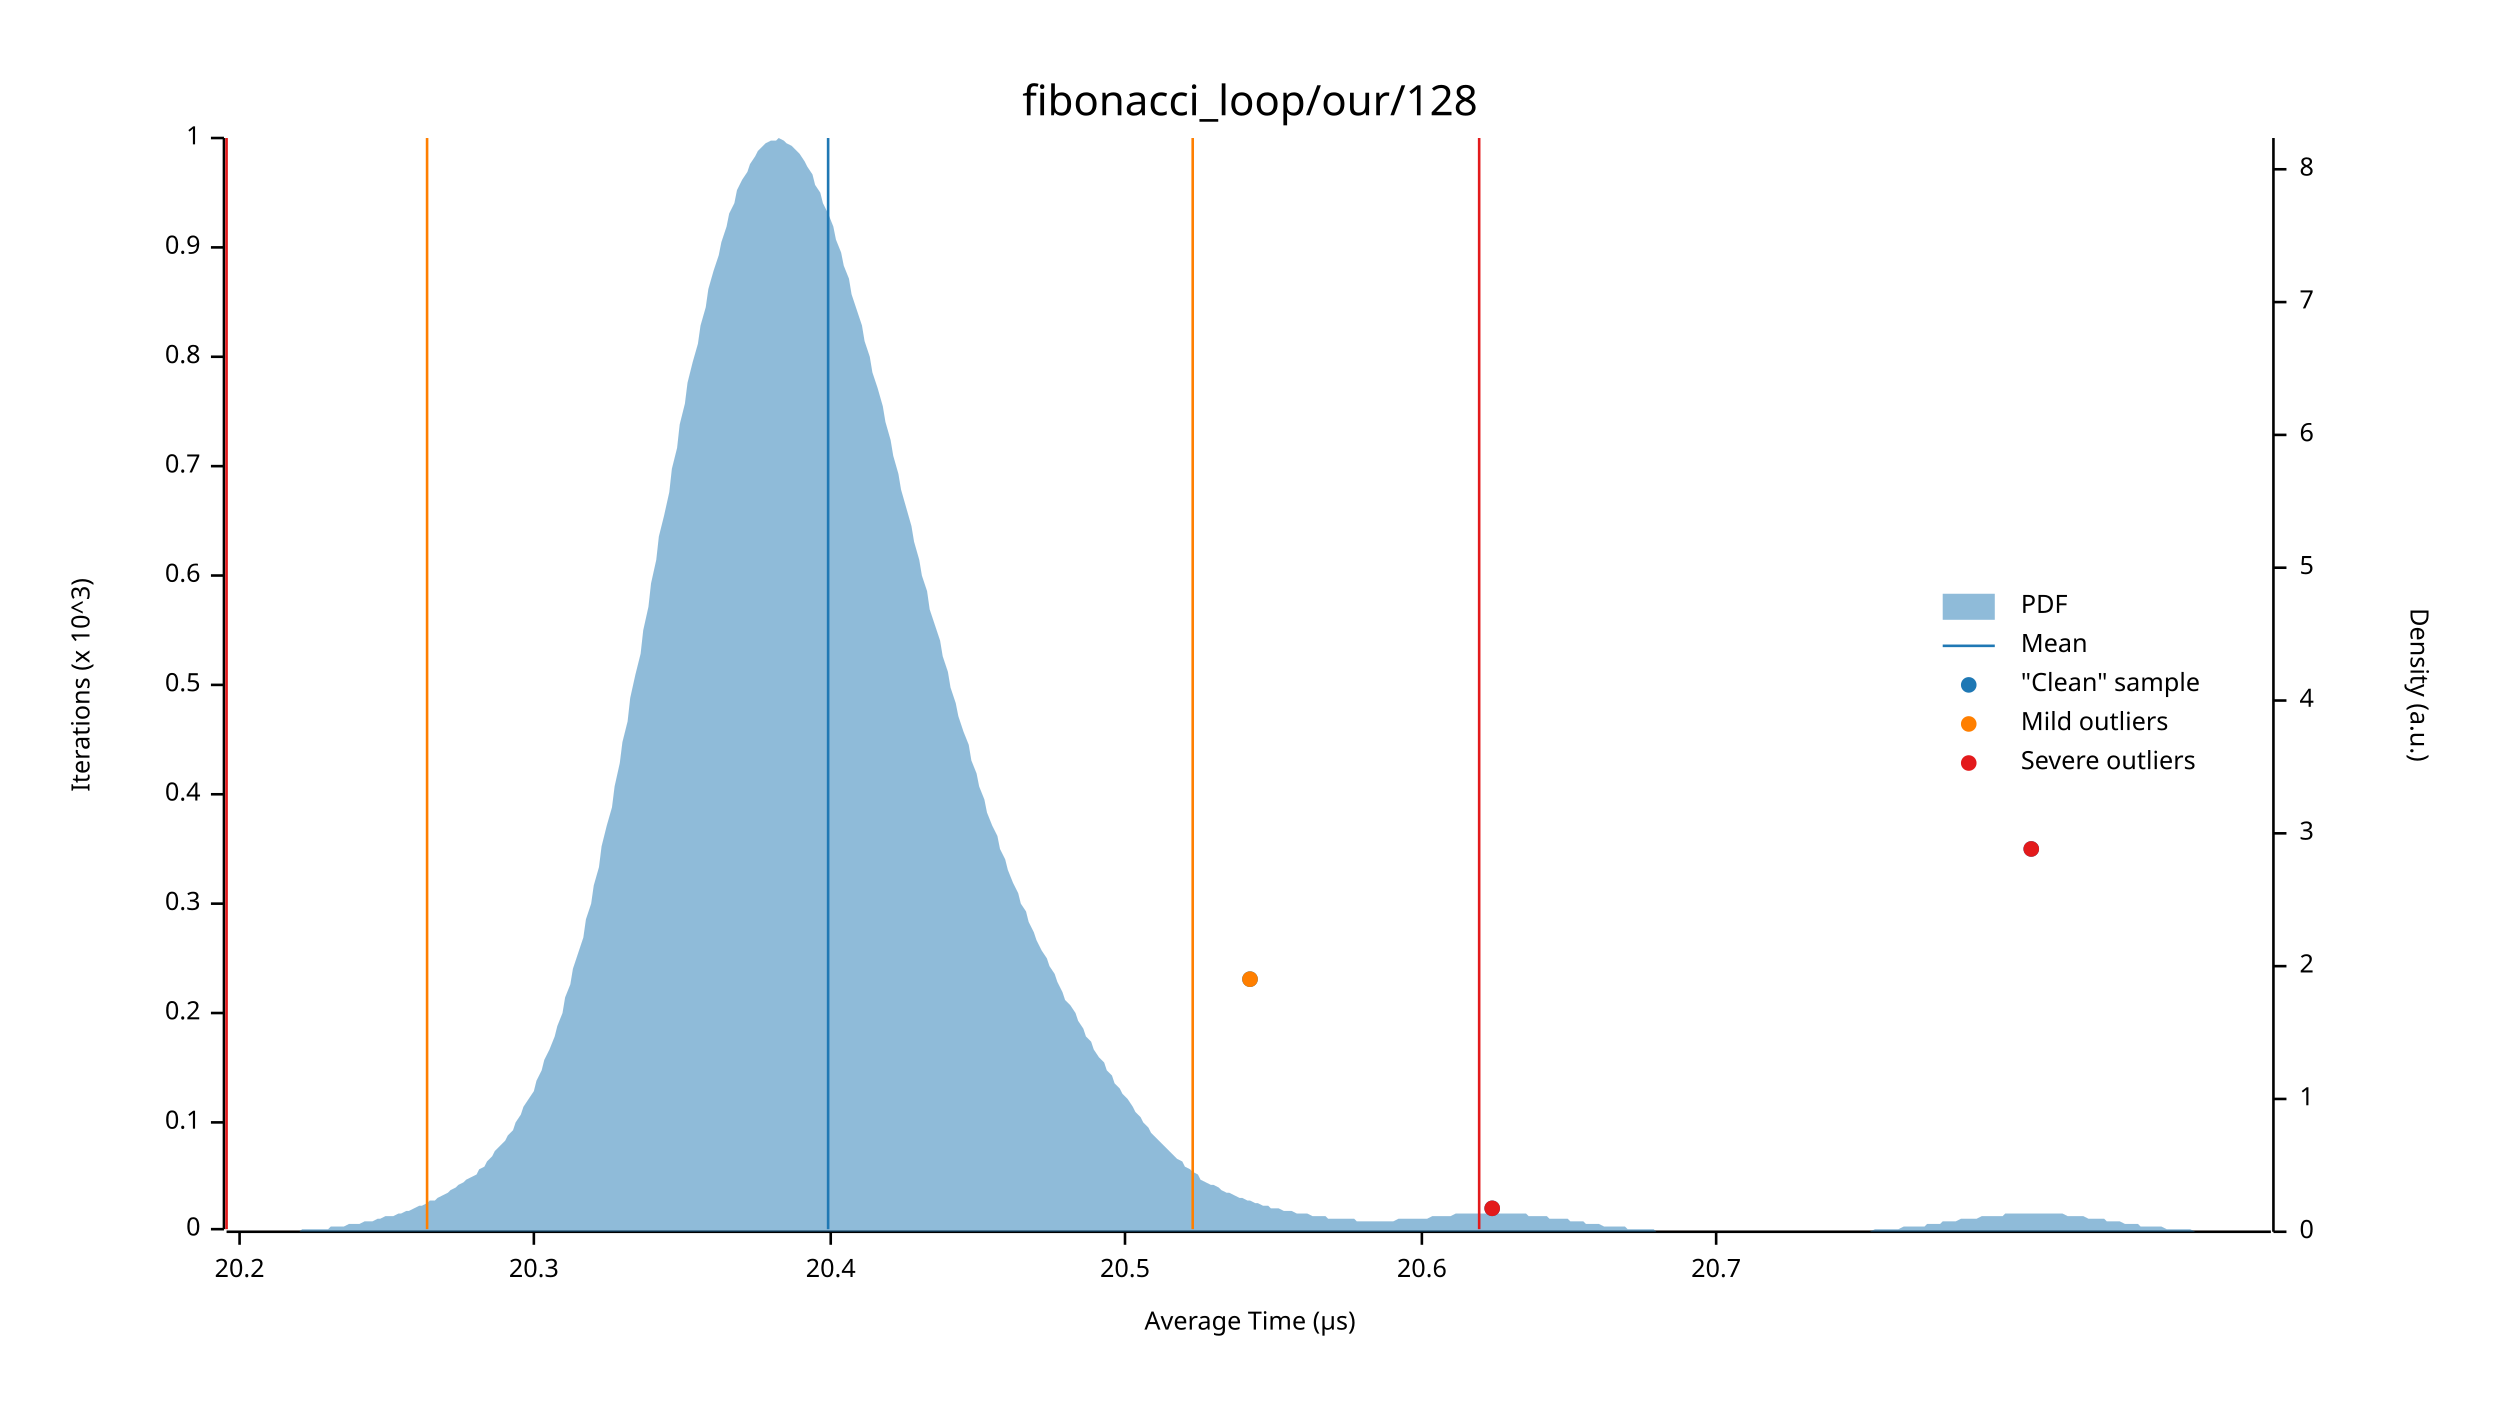
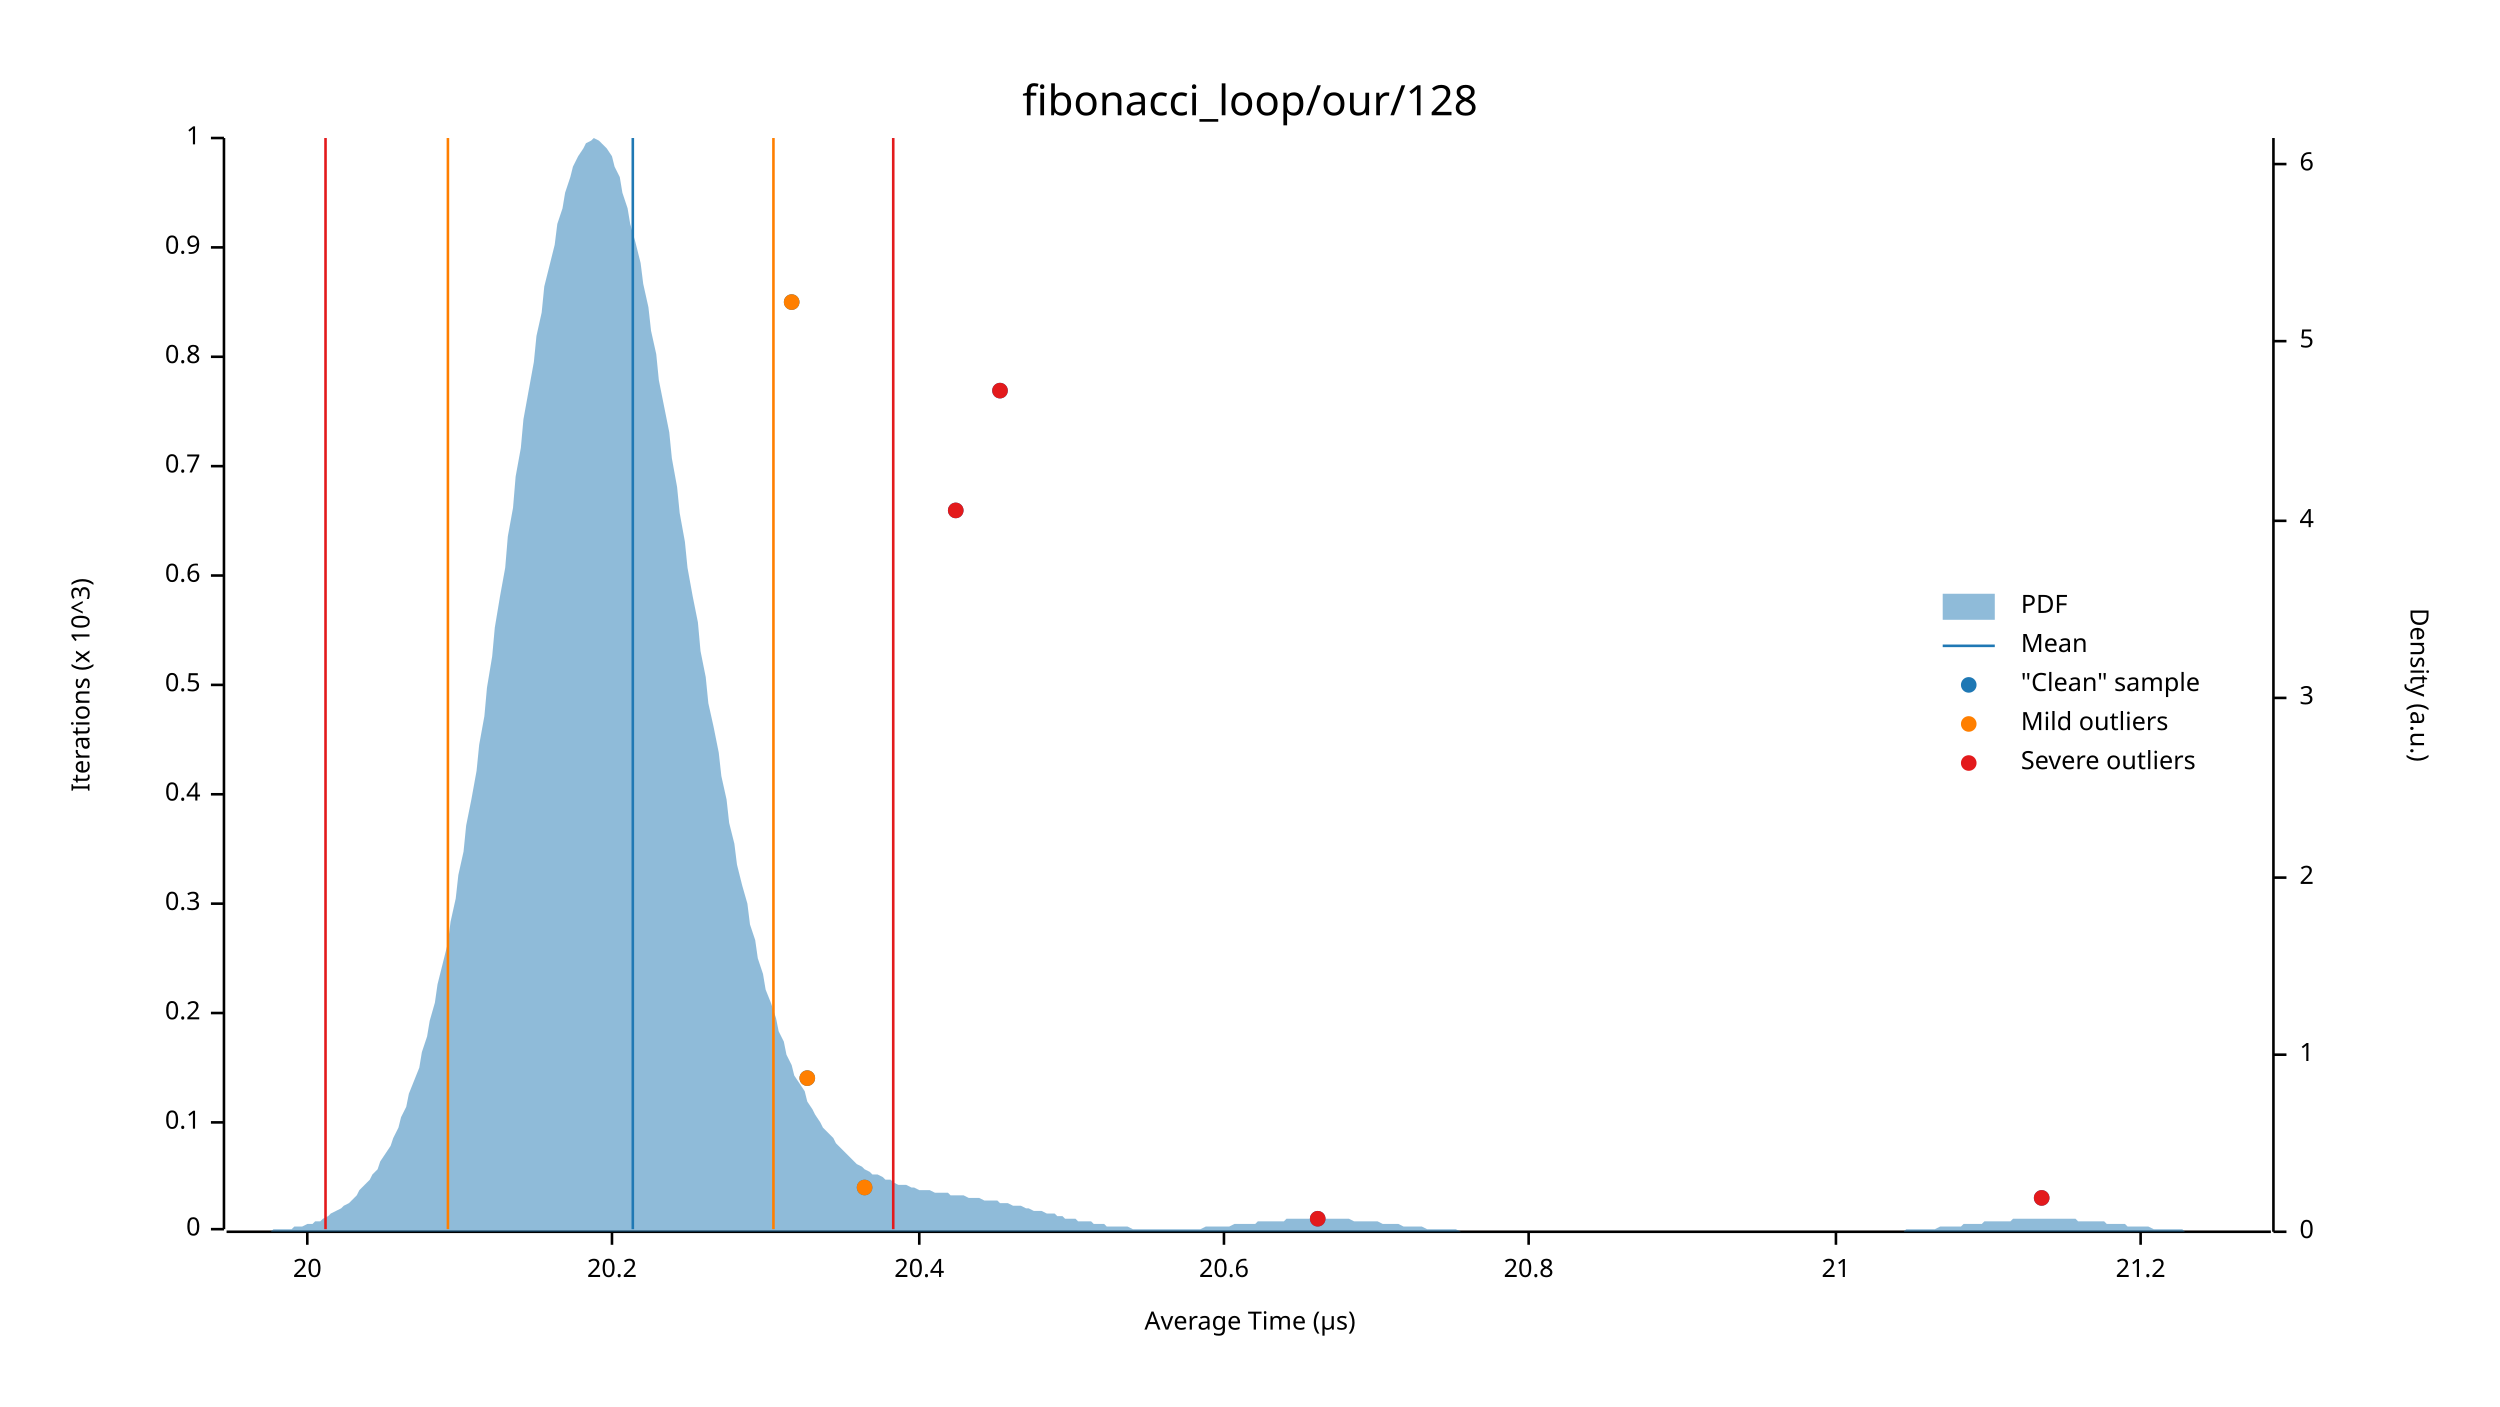
<svg xmlns="http://www.w3.org/2000/svg" width="960" height="540" viewBox="0 0 960 540">
  <text x="480" y="32" dy="0.76em" text-anchor="middle" font-family="sans-serif" font-size="16.129" opacity="1" fill="#000000">
fibonacci_loop/our/128
</text>
  <text x="27" y="263" dy="0.76em" text-anchor="middle" font-family="sans-serif" font-size="9.677" opacity="1" fill="#000000" transform="rotate(270, 27, 263)">
Iterations (x 10^3)
</text>
  <text x="480" y="513" dy="-0.5ex" text-anchor="middle" font-family="sans-serif" font-size="9.677" opacity="1" fill="#000000">
Average Time (µs)
</text>
  <polyline fill="none" opacity="1" stroke="#000000" stroke-width="1" points="86,53 86,472 " />
  <text x="77" y="472" dy="0.5ex" text-anchor="end" font-family="sans-serif" font-size="9.677" opacity="1" fill="#000000">
0
</text>
  <polyline fill="none" opacity="1" stroke="#000000" stroke-width="1" points="81,472 86,472 " />
  <text x="77" y="431" dy="0.5ex" text-anchor="end" font-family="sans-serif" font-size="9.677" opacity="1" fill="#000000">
0.1
</text>
  <polyline fill="none" opacity="1" stroke="#000000" stroke-width="1" points="81,431 86,431 " />
  <text x="77" y="389" dy="0.5ex" text-anchor="end" font-family="sans-serif" font-size="9.677" opacity="1" fill="#000000">
0.2
</text>
  <polyline fill="none" opacity="1" stroke="#000000" stroke-width="1" points="81,389 86,389 " />
  <text x="77" y="347" dy="0.5ex" text-anchor="end" font-family="sans-serif" font-size="9.677" opacity="1" fill="#000000">
0.3
</text>
  <polyline fill="none" opacity="1" stroke="#000000" stroke-width="1" points="81,347 86,347 " />
  <text x="77" y="305" dy="0.5ex" text-anchor="end" font-family="sans-serif" font-size="9.677" opacity="1" fill="#000000">
0.4
</text>
  <polyline fill="none" opacity="1" stroke="#000000" stroke-width="1" points="81,305 86,305 " />
  <text x="77" y="263" dy="0.5ex" text-anchor="end" font-family="sans-serif" font-size="9.677" opacity="1" fill="#000000">
0.5
</text>
  <polyline fill="none" opacity="1" stroke="#000000" stroke-width="1" points="81,263 86,263 " />
  <text x="77" y="221" dy="0.5ex" text-anchor="end" font-family="sans-serif" font-size="9.677" opacity="1" fill="#000000">
0.6
</text>
  <polyline fill="none" opacity="1" stroke="#000000" stroke-width="1" points="81,221 86,221 " />
  <text x="77" y="179" dy="0.5ex" text-anchor="end" font-family="sans-serif" font-size="9.677" opacity="1" fill="#000000">
0.7
</text>
  <polyline fill="none" opacity="1" stroke="#000000" stroke-width="1" points="81,179 86,179 " />
  <text x="77" y="137" dy="0.5ex" text-anchor="end" font-family="sans-serif" font-size="9.677" opacity="1" fill="#000000">
0.8
</text>
  <polyline fill="none" opacity="1" stroke="#000000" stroke-width="1" points="81,137 86,137 " />
  <text x="77" y="95" dy="0.5ex" text-anchor="end" font-family="sans-serif" font-size="9.677" opacity="1" fill="#000000">
0.9
</text>
  <polyline fill="none" opacity="1" stroke="#000000" stroke-width="1" points="81,95 86,95 " />
  <text x="77" y="53" dy="0.5ex" text-anchor="end" font-family="sans-serif" font-size="9.677" opacity="1" fill="#000000">
1
</text>
  <polyline fill="none" opacity="1" stroke="#000000" stroke-width="1" points="81,53 86,53 " />
  <polyline fill="none" opacity="1" stroke="#000000" stroke-width="1" points="87,473 872,473 " />
-   <text x="92" y="483" dy="0.76em" text-anchor="middle" font-family="sans-serif" font-size="9.677" opacity="1" fill="#000000">
+   <text x="118" y="483" dy="0.76em" text-anchor="middle" font-family="sans-serif" font-size="9.677" opacity="1" fill="#000000">
+ 20
+ </text>
+   <polyline fill="none" opacity="1" stroke="#000000" stroke-width="1" points="118,473 118,478 " />
+   <text x="235" y="483" dy="0.76em" text-anchor="middle" font-family="sans-serif" font-size="9.677" opacity="1" fill="#000000">
20.2
</text>
-   <polyline fill="none" opacity="1" stroke="#000000" stroke-width="1" points="92,473 92,478 " />
-   <text x="205" y="483" dy="0.76em" text-anchor="middle" font-family="sans-serif" font-size="9.677" opacity="1" fill="#000000">
- 20.3
- </text>
-   <polyline fill="none" opacity="1" stroke="#000000" stroke-width="1" points="205,473 205,478 " />
-   <text x="319" y="483" dy="0.76em" text-anchor="middle" font-family="sans-serif" font-size="9.677" opacity="1" fill="#000000">
+   <polyline fill="none" opacity="1" stroke="#000000" stroke-width="1" points="235,473 235,478 " />
+   <text x="353" y="483" dy="0.76em" text-anchor="middle" font-family="sans-serif" font-size="9.677" opacity="1" fill="#000000">
20.4
</text>
-   <polyline fill="none" opacity="1" stroke="#000000" stroke-width="1" points="319,473 319,478 " />
-   <text x="432" y="483" dy="0.76em" text-anchor="middle" font-family="sans-serif" font-size="9.677" opacity="1" fill="#000000">
- 20.5
- </text>
-   <polyline fill="none" opacity="1" stroke="#000000" stroke-width="1" points="432,473 432,478 " />
-   <text x="546" y="483" dy="0.76em" text-anchor="middle" font-family="sans-serif" font-size="9.677" opacity="1" fill="#000000">
+   <polyline fill="none" opacity="1" stroke="#000000" stroke-width="1" points="353,473 353,478 " />
+   <text x="470" y="483" dy="0.76em" text-anchor="middle" font-family="sans-serif" font-size="9.677" opacity="1" fill="#000000">
20.6
</text>
-   <polyline fill="none" opacity="1" stroke="#000000" stroke-width="1" points="546,473 546,478 " />
-   <text x="659" y="483" dy="0.76em" text-anchor="middle" font-family="sans-serif" font-size="9.677" opacity="1" fill="#000000">
- 20.7
+   <polyline fill="none" opacity="1" stroke="#000000" stroke-width="1" points="470,473 470,478 " />
+   <text x="587" y="483" dy="0.76em" text-anchor="middle" font-family="sans-serif" font-size="9.677" opacity="1" fill="#000000">
+ 20.8
</text>
-   <polyline fill="none" opacity="1" stroke="#000000" stroke-width="1" points="659,473 659,478 " />
+   <polyline fill="none" opacity="1" stroke="#000000" stroke-width="1" points="587,473 587,478 " />
+   <text x="705" y="483" dy="0.76em" text-anchor="middle" font-family="sans-serif" font-size="9.677" opacity="1" fill="#000000">
+ 21
+ </text>
+   <polyline fill="none" opacity="1" stroke="#000000" stroke-width="1" points="705,473 705,478 " />
+   <text x="822" y="483" dy="0.76em" text-anchor="middle" font-family="sans-serif" font-size="9.677" opacity="1" fill="#000000">
+ 21.2
+ </text>
+   <polyline fill="none" opacity="1" stroke="#000000" stroke-width="1" points="822,473 822,478 " />
  <text x="933" y="263" dy="0.76em" text-anchor="middle" font-family="sans-serif" font-size="9.677" opacity="1" fill="#000000" transform="rotate(90, 933, 263)">
Density (a.u.)
</text>
  <polyline fill="none" opacity="1" stroke="#000000" stroke-width="1" points="873,53 873,473 " />
  <text x="883" y="473" dy="0.5ex" text-anchor="start" font-family="sans-serif" font-size="9.677" opacity="1" fill="#000000">
0
</text>
  <polyline fill="none" opacity="1" stroke="#000000" stroke-width="1" points="873,473 878,473 " />
-   <text x="883" y="422" dy="0.5ex" text-anchor="start" font-family="sans-serif" font-size="9.677" opacity="1" fill="#000000">
+   <text x="883" y="405" dy="0.5ex" text-anchor="start" font-family="sans-serif" font-size="9.677" opacity="1" fill="#000000">
1
</text>
-   <polyline fill="none" opacity="1" stroke="#000000" stroke-width="1" points="873,422 878,422 " />
-   <text x="883" y="371" dy="0.5ex" text-anchor="start" font-family="sans-serif" font-size="9.677" opacity="1" fill="#000000">
+   <polyline fill="none" opacity="1" stroke="#000000" stroke-width="1" points="873,405 878,405 " />
+   <text x="883" y="337" dy="0.5ex" text-anchor="start" font-family="sans-serif" font-size="9.677" opacity="1" fill="#000000">
2
</text>
-   <polyline fill="none" opacity="1" stroke="#000000" stroke-width="1" points="873,371 878,371 " />
-   <text x="883" y="320" dy="0.5ex" text-anchor="start" font-family="sans-serif" font-size="9.677" opacity="1" fill="#000000">
+   <polyline fill="none" opacity="1" stroke="#000000" stroke-width="1" points="873,337 878,337 " />
+   <text x="883" y="268" dy="0.5ex" text-anchor="start" font-family="sans-serif" font-size="9.677" opacity="1" fill="#000000">
3
</text>
-   <polyline fill="none" opacity="1" stroke="#000000" stroke-width="1" points="873,320 878,320 " />
-   <text x="883" y="269" dy="0.5ex" text-anchor="start" font-family="sans-serif" font-size="9.677" opacity="1" fill="#000000">
+   <polyline fill="none" opacity="1" stroke="#000000" stroke-width="1" points="873,268 878,268 " />
+   <text x="883" y="200" dy="0.5ex" text-anchor="start" font-family="sans-serif" font-size="9.677" opacity="1" fill="#000000">
4
</text>
-   <polyline fill="none" opacity="1" stroke="#000000" stroke-width="1" points="873,269 878,269 " />
-   <text x="883" y="218" dy="0.5ex" text-anchor="start" font-family="sans-serif" font-size="9.677" opacity="1" fill="#000000">
+   <polyline fill="none" opacity="1" stroke="#000000" stroke-width="1" points="873,200 878,200 " />
+   <text x="883" y="131" dy="0.5ex" text-anchor="start" font-family="sans-serif" font-size="9.677" opacity="1" fill="#000000">
5
</text>
-   <polyline fill="none" opacity="1" stroke="#000000" stroke-width="1" points="873,218 878,218 " />
-   <text x="883" y="167" dy="0.5ex" text-anchor="start" font-family="sans-serif" font-size="9.677" opacity="1" fill="#000000">
+   <polyline fill="none" opacity="1" stroke="#000000" stroke-width="1" points="873,131 878,131 " />
+   <text x="883" y="63" dy="0.5ex" text-anchor="start" font-family="sans-serif" font-size="9.677" opacity="1" fill="#000000">
6
</text>
-   <polyline fill="none" opacity="1" stroke="#000000" stroke-width="1" points="873,167 878,167 " />
-   <text x="883" y="116" dy="0.5ex" text-anchor="start" font-family="sans-serif" font-size="9.677" opacity="1" fill="#000000">
- 7
- </text>
-   <polyline fill="none" opacity="1" stroke="#000000" stroke-width="1" points="873,116 878,116 " />
-   <text x="883" y="65" dy="0.5ex" text-anchor="start" font-family="sans-serif" font-size="9.677" opacity="1" fill="#000000">
- 8
- </text>
-   <polyline fill="none" opacity="1" stroke="#000000" stroke-width="1" points="873,65 878,65 " />
-   <polygon opacity="0.5" fill="#1F78B4" points="87,473 88,473 90,473 91,473 93,473 94,473 96,473 98,473 99,473 101,473 102,473 104,473 105,473 107,473 109,473 110,473 112,473 113,473 115,473 116,472 118,472 120,472 121,472 123,472 124,472 126,472 127,471 129,471 131,471 132,471 134,470 135,470 137,470 138,470 140,469 142,469 143,469 145,468 146,468 148,467 150,467 151,467 153,466 154,466 156,465 157,465 159,464 161,463 162,463 164,462 165,461 167,461 168,460 170,459 172,458 173,457 175,456 176,455 178,454 179,453 181,452 183,451 184,449 186,448 187,446 189,444 190,442 192,440 194,438 195,436 197,434 198,431 200,428 201,425 203,422 205,419 206,415 208,411 209,407 211,403 213,398 214,394 216,389 217,383 219,378 220,372 222,366 224,360 225,353 227,347 228,340 230,333 231,325 233,317 235,310 236,302 238,293 239,285 241,277 242,268 244,259 246,251 247,242 249,233 250,224 252,215 253,206 255,198 257,189 258,180 260,172 261,163 263,155 264,147 266,139 268,132 269,125 271,118 272,111 274,104 276,98 277,93 279,87 280,82 282,78 283,73 285,69 287,66 288,63 290,60 291,58 293,56 294,55 296,54 298,54 299,53 301,54 302,55 304,56 305,57 307,59 309,62 310,64 312,67 313,71 315,74 316,78 318,82 320,87 321,92 323,97 324,102 326,107 327,113 329,119 331,125 332,131 334,137 335,143 337,149 339,156 340,162 342,169 343,175 345,182 346,188 348,195 350,202 351,208 353,215 354,221 356,227 357,234 359,240 361,246 362,252 364,258 365,264 367,270 368,275 370,281 372,286 373,292 375,297 376,302 378,307 379,312 381,317 383,321 384,326 386,330 387,334 389,339 391,343 392,347 394,350 395,354 397,358 398,361 400,365 402,368 403,371 405,374 406,377 408,381 409,384 411,386 413,389 414,392 416,395 417,398 419,400 420,403 422,406 424,408 425,411 427,413 428,416 430,418 431,420 433,422 435,425 436,427 438,429 439,431 441,433 442,435 444,437 446,439 447,440 449,442 450,443 452,445 454,446 455,448 457,449 458,450 460,451 461,453 463,454 465,455 466,455 468,456 469,457 471,458 472,458 474,459 476,460 477,460 479,461 480,461 482,462 483,462 485,463 487,463 488,464 490,464 491,464 493,465 494,465 496,465 498,466 499,466 501,466 502,466 504,467 505,467 507,467 509,467 510,468 512,468 513,468 515,468 517,468 518,468 520,468 521,469 523,469 524,469 526,469 528,469 529,469 531,469 532,469 534,469 535,469 537,468 539,468 540,468 542,468 543,468 545,468 546,468 548,468 550,467 551,467 553,467 554,467 556,467 557,467 559,466 561,466 562,466 564,466 565,466 567,466 568,466 570,466 572,466 573,466 575,466 576,466 578,466 580,466 581,466 583,466 584,466 586,466 587,467 589,467 591,467 592,467 594,467 595,468 597,468 598,468 600,468 602,468 603,469 605,469 606,469 608,469 609,470 611,470 613,470 614,470 616,471 617,471 619,471 620,471 622,471 624,471 625,472 627,472 628,472 630,472 632,472 633,472 635,472 636,473 638,473 639,473 641,473 643,473 644,473 646,473 647,473 649,473 650,473 652,473 654,473 655,473 657,473 658,473 660,473 661,473 663,473 665,473 666,473 668,473 669,473 671,473 672,473 674,473 676,473 677,473 679,473 680,473 682,473 683,473 685,473 687,473 688,473 690,473 691,473 693,473 695,473 696,473 698,473 699,473 701,473 702,473 704,473 706,473 707,473 709,473 710,473 712,473 713,473 715,473 717,473 718,473 720,472 721,472 723,472 724,472 726,472 728,472 729,472 731,471 732,471 734,471 735,471 737,471 739,471 740,470 742,470 743,470 745,470 746,469 748,469 750,469 751,469 753,468 754,468 756,468 758,468 759,468 761,467 762,467 764,467 765,467 767,467 769,467 770,466 772,466 773,466 775,466 776,466 778,466 780,466 781,466 783,466 784,466 786,466 787,466 789,466 791,466 792,466 794,467 795,467 797,467 798,467 800,467 802,468 803,468 805,468 806,468 808,468 809,469 811,469 813,469 814,469 816,470 817,470 819,470 821,470 822,471 824,471 825,471 827,471 828,471 830,471 832,472 833,472 835,472 836,472 838,472 839,472 841,472 843,473 844,473 846,473 847,473 849,473 850,473 852,473 854,473 855,473 857,473 858,473 860,473 861,473 863,473 865,473 866,473 868,473 869,473 871,473 873,473 873,473 87,473 " />
-   <polyline fill="none" opacity="1" stroke="#1F78B4" stroke-width="1" points="318,472 318,53 " />
-   <polyline fill="none" opacity="1" stroke="#FF7F00" stroke-width="1" points="164,472 164,53 " />
-   <polyline fill="none" opacity="1" stroke="#FF7F00" stroke-width="1" points="458,472 458,53 " />
-   <polyline fill="none" opacity="1" stroke="#E31A1C" stroke-width="1" points="87,472 87,53 " />
-   <polyline fill="none" opacity="1" stroke="#E31A1C" stroke-width="1" points="568,472 568,53 " />
-   <circle cx="573" cy="464" r="3" opacity="1" fill="#1F78B4" stroke="none" stroke-width="1" />
-   <circle cx="480" cy="376" r="3" opacity="1" fill="#1F78B4" stroke="none" stroke-width="1" />
-   <circle cx="780" cy="326" r="3" opacity="1" fill="#1F78B4" stroke="none" stroke-width="1" />
-   <circle cx="480" cy="376" r="3" opacity="1" fill="#FF7F00" stroke="none" stroke-width="1" />
-   <circle cx="573" cy="464" r="3" opacity="1" fill="#E31A1C" stroke="none" stroke-width="1" />
-   <circle cx="780" cy="326" r="3" opacity="1" fill="#E31A1C" stroke="none" stroke-width="1" />
+   <polyline fill="none" opacity="1" stroke="#000000" stroke-width="1" points="873,63 878,63 " />
+   <polygon opacity="0.5" fill="#1F78B4" points="87,473 88,473 90,473 91,473 93,473 94,473 96,473 98,473 99,473 101,473 102,473 104,473 105,472 107,472 109,472 110,472 112,472 113,471 115,471 116,471 118,470 120,470 121,469 123,469 124,468 126,467 127,466 129,465 131,464 132,463 134,462 135,461 137,459 138,457 140,455 142,453 143,451 145,449 146,446 148,443 150,440 151,437 153,433 154,429 156,425 157,420 159,415 161,410 162,404 164,398 165,392 167,385 168,378 170,370 172,362 173,354 175,345 176,336 178,327 179,317 181,307 183,296 184,286 186,275 187,264 189,252 190,241 192,229 194,218 195,206 197,195 198,183 200,172 201,161 203,150 205,139 206,129 208,120 209,110 211,102 213,94 214,86 216,80 217,74 219,68 220,64 222,60 224,57 225,55 227,54 228,53 230,54 231,55 233,57 235,60 236,64 238,68 239,74 241,80 242,86 244,93 246,101 247,109 249,118 250,127 252,136 253,146 255,156 257,166 258,176 260,187 261,197 263,208 264,218 266,229 268,239 269,250 271,260 272,270 274,279 276,289 277,298 279,307 280,316 282,324 283,332 285,340 287,347 288,355 290,361 291,368 293,374 294,380 296,385 298,391 299,396 301,400 302,405 304,409 305,413 307,416 309,419 310,423 312,426 313,428 315,431 316,433 318,435 320,437 321,439 323,441 324,442 326,444 327,445 329,447 331,448 332,449 334,450 335,451 337,451 339,452 340,453 342,453 343,454 345,455 346,455 348,455 350,456 351,456 353,457 354,457 356,457 357,457 359,458 361,458 362,458 364,458 365,459 367,459 368,459 370,459 372,460 373,460 375,460 376,460 378,461 379,461 381,461 383,461 384,462 386,462 387,462 389,463 391,463 392,463 394,464 395,464 397,465 398,465 400,465 402,466 403,466 405,466 406,467 408,467 409,468 411,468 413,468 414,469 416,469 417,469 419,469 420,470 422,470 424,470 425,471 427,471 428,471 430,471 431,471 433,471 435,472 436,472 438,472 439,472 441,472 442,472 444,472 446,472 447,472 449,472 450,472 452,472 454,472 455,472 457,472 458,472 460,472 461,472 463,471 465,471 466,471 468,471 469,471 471,471 472,471 474,470 476,470 477,470 479,470 480,470 482,470 483,469 485,469 487,469 488,469 490,469 491,469 493,469 494,468 496,468 498,468 499,468 501,468 502,468 504,468 505,468 507,468 509,468 510,468 512,468 513,468 515,468 517,468 518,468 520,469 521,469 523,469 524,469 526,469 528,469 529,469 531,470 532,470 534,470 535,470 537,470 539,471 540,471 542,471 543,471 545,471 546,471 548,472 550,472 551,472 553,472 554,472 556,472 557,472 559,472 561,473 562,473 564,473 565,473 567,473 568,473 570,473 572,473 573,473 575,473 576,473 578,473 580,473 581,473 583,473 584,473 586,473 587,473 589,473 591,473 592,473 594,473 595,473 597,473 598,473 600,473 602,473 603,473 605,473 606,473 608,473 609,473 611,473 613,473 614,473 616,473 617,473 619,473 620,473 622,473 624,473 625,473 627,473 628,473 630,473 632,473 633,473 635,473 636,473 638,473 639,473 641,473 643,473 644,473 646,473 647,473 649,473 650,473 652,473 654,473 655,473 657,473 658,473 660,473 661,473 663,473 665,473 666,473 668,473 669,473 671,473 672,473 674,473 676,473 677,473 679,473 680,473 682,473 683,473 685,473 687,473 688,473 690,473 691,473 693,473 695,473 696,473 698,473 699,473 701,473 702,473 704,473 706,473 707,473 709,473 710,473 712,473 713,473 715,473 717,473 718,473 720,473 721,473 723,473 724,473 726,473 728,473 729,473 731,473 732,472 734,472 735,472 737,472 739,472 740,472 742,472 743,472 745,471 746,471 748,471 750,471 751,471 753,471 754,470 756,470 758,470 759,470 761,470 762,469 764,469 765,469 767,469 769,469 770,469 772,469 773,468 775,468 776,468 778,468 780,468 781,468 783,468 784,468 786,468 787,468 789,468 791,468 792,468 794,468 795,468 797,468 798,469 800,469 802,469 803,469 805,469 806,469 808,469 809,470 811,470 813,470 814,470 816,470 817,471 819,471 821,471 822,471 824,471 825,471 827,472 828,472 830,472 832,472 833,472 835,472 836,472 838,472 839,473 841,473 843,473 844,473 846,473 847,473 849,473 850,473 852,473 854,473 855,473 857,473 858,473 860,473 861,473 863,473 865,473 866,473 868,473 869,473 871,473 873,473 873,473 87,473 " />
+   <polyline fill="none" opacity="1" stroke="#1F78B4" stroke-width="1" points="243,472 243,53 " />
+   <polyline fill="none" opacity="1" stroke="#FF7F00" stroke-width="1" points="172,472 172,53 " />
+   <polyline fill="none" opacity="1" stroke="#FF7F00" stroke-width="1" points="297,472 297,53 " />
+   <polyline fill="none" opacity="1" stroke="#E31A1C" stroke-width="1" points="125,472 125,53 " />
+   <polyline fill="none" opacity="1" stroke="#E31A1C" stroke-width="1" points="343,472 343,53 " />
+   <circle cx="506" cy="468" r="3" opacity="1" fill="#1F78B4" stroke="none" stroke-width="1" />
+   <circle cx="784" cy="460" r="3" opacity="1" fill="#1F78B4" stroke="none" stroke-width="1" />
+   <circle cx="332" cy="456" r="3" opacity="1" fill="#1F78B4" stroke="none" stroke-width="1" />
+   <circle cx="310" cy="414" r="3" opacity="1" fill="#1F78B4" stroke="none" stroke-width="1" />
+   <circle cx="367" cy="196" r="3" opacity="1" fill="#1F78B4" stroke="none" stroke-width="1" />
+   <circle cx="384" cy="150" r="3" opacity="1" fill="#1F78B4" stroke="none" stroke-width="1" />
+   <circle cx="304" cy="116" r="3" opacity="1" fill="#1F78B4" stroke="none" stroke-width="1" />
+   <circle cx="332" cy="456" r="3" opacity="1" fill="#FF7F00" stroke="none" stroke-width="1" />
+   <circle cx="310" cy="414" r="3" opacity="1" fill="#FF7F00" stroke="none" stroke-width="1" />
+   <circle cx="304" cy="116" r="3" opacity="1" fill="#FF7F00" stroke="none" stroke-width="1" />
+   <circle cx="506" cy="468" r="3" opacity="1" fill="#E31A1C" stroke="none" stroke-width="1" />
+   <circle cx="784" cy="460" r="3" opacity="1" fill="#E31A1C" stroke="none" stroke-width="1" />
+   <circle cx="367" cy="196" r="3" opacity="1" fill="#E31A1C" stroke="none" stroke-width="1" />
+   <circle cx="384" cy="150" r="3" opacity="1" fill="#E31A1C" stroke="none" stroke-width="1" />
  <text x="776" y="228" dy="0.76em" text-anchor="start" font-family="sans-serif" font-size="9.677" opacity="1" fill="#000000">
PDF
</text>
  <text x="776" y="243" dy="0.76em" text-anchor="start" font-family="sans-serif" font-size="9.677" opacity="1" fill="#000000">
Mean
</text>
  <text x="776" y="258" dy="0.76em" text-anchor="start" font-family="sans-serif" font-size="9.677" opacity="1" fill="#000000">
"Clean" sample
</text>
  <text x="776" y="273" dy="0.76em" text-anchor="start" font-family="sans-serif" font-size="9.677" opacity="1" fill="#000000">
Mild outliers
</text>
  <text x="776" y="288" dy="0.76em" text-anchor="start" font-family="sans-serif" font-size="9.677" opacity="1" fill="#000000">
Severe outliers
</text>
  <rect x="746" y="228" width="20" height="10" opacity="0.5" fill="#1F78B4" stroke="none" />
  <polyline fill="none" opacity="1" stroke="#1F78B4" stroke-width="1" points="746,248 766,248 " />
  <circle cx="756" cy="263" r="3" opacity="1" fill="#1F78B4" stroke="none" stroke-width="1" />
  <circle cx="756" cy="278" r="3" opacity="1" fill="#FF7F00" stroke="none" stroke-width="1" />
  <circle cx="756" cy="293" r="3" opacity="1" fill="#E31A1C" stroke="none" stroke-width="1" />
</svg>
